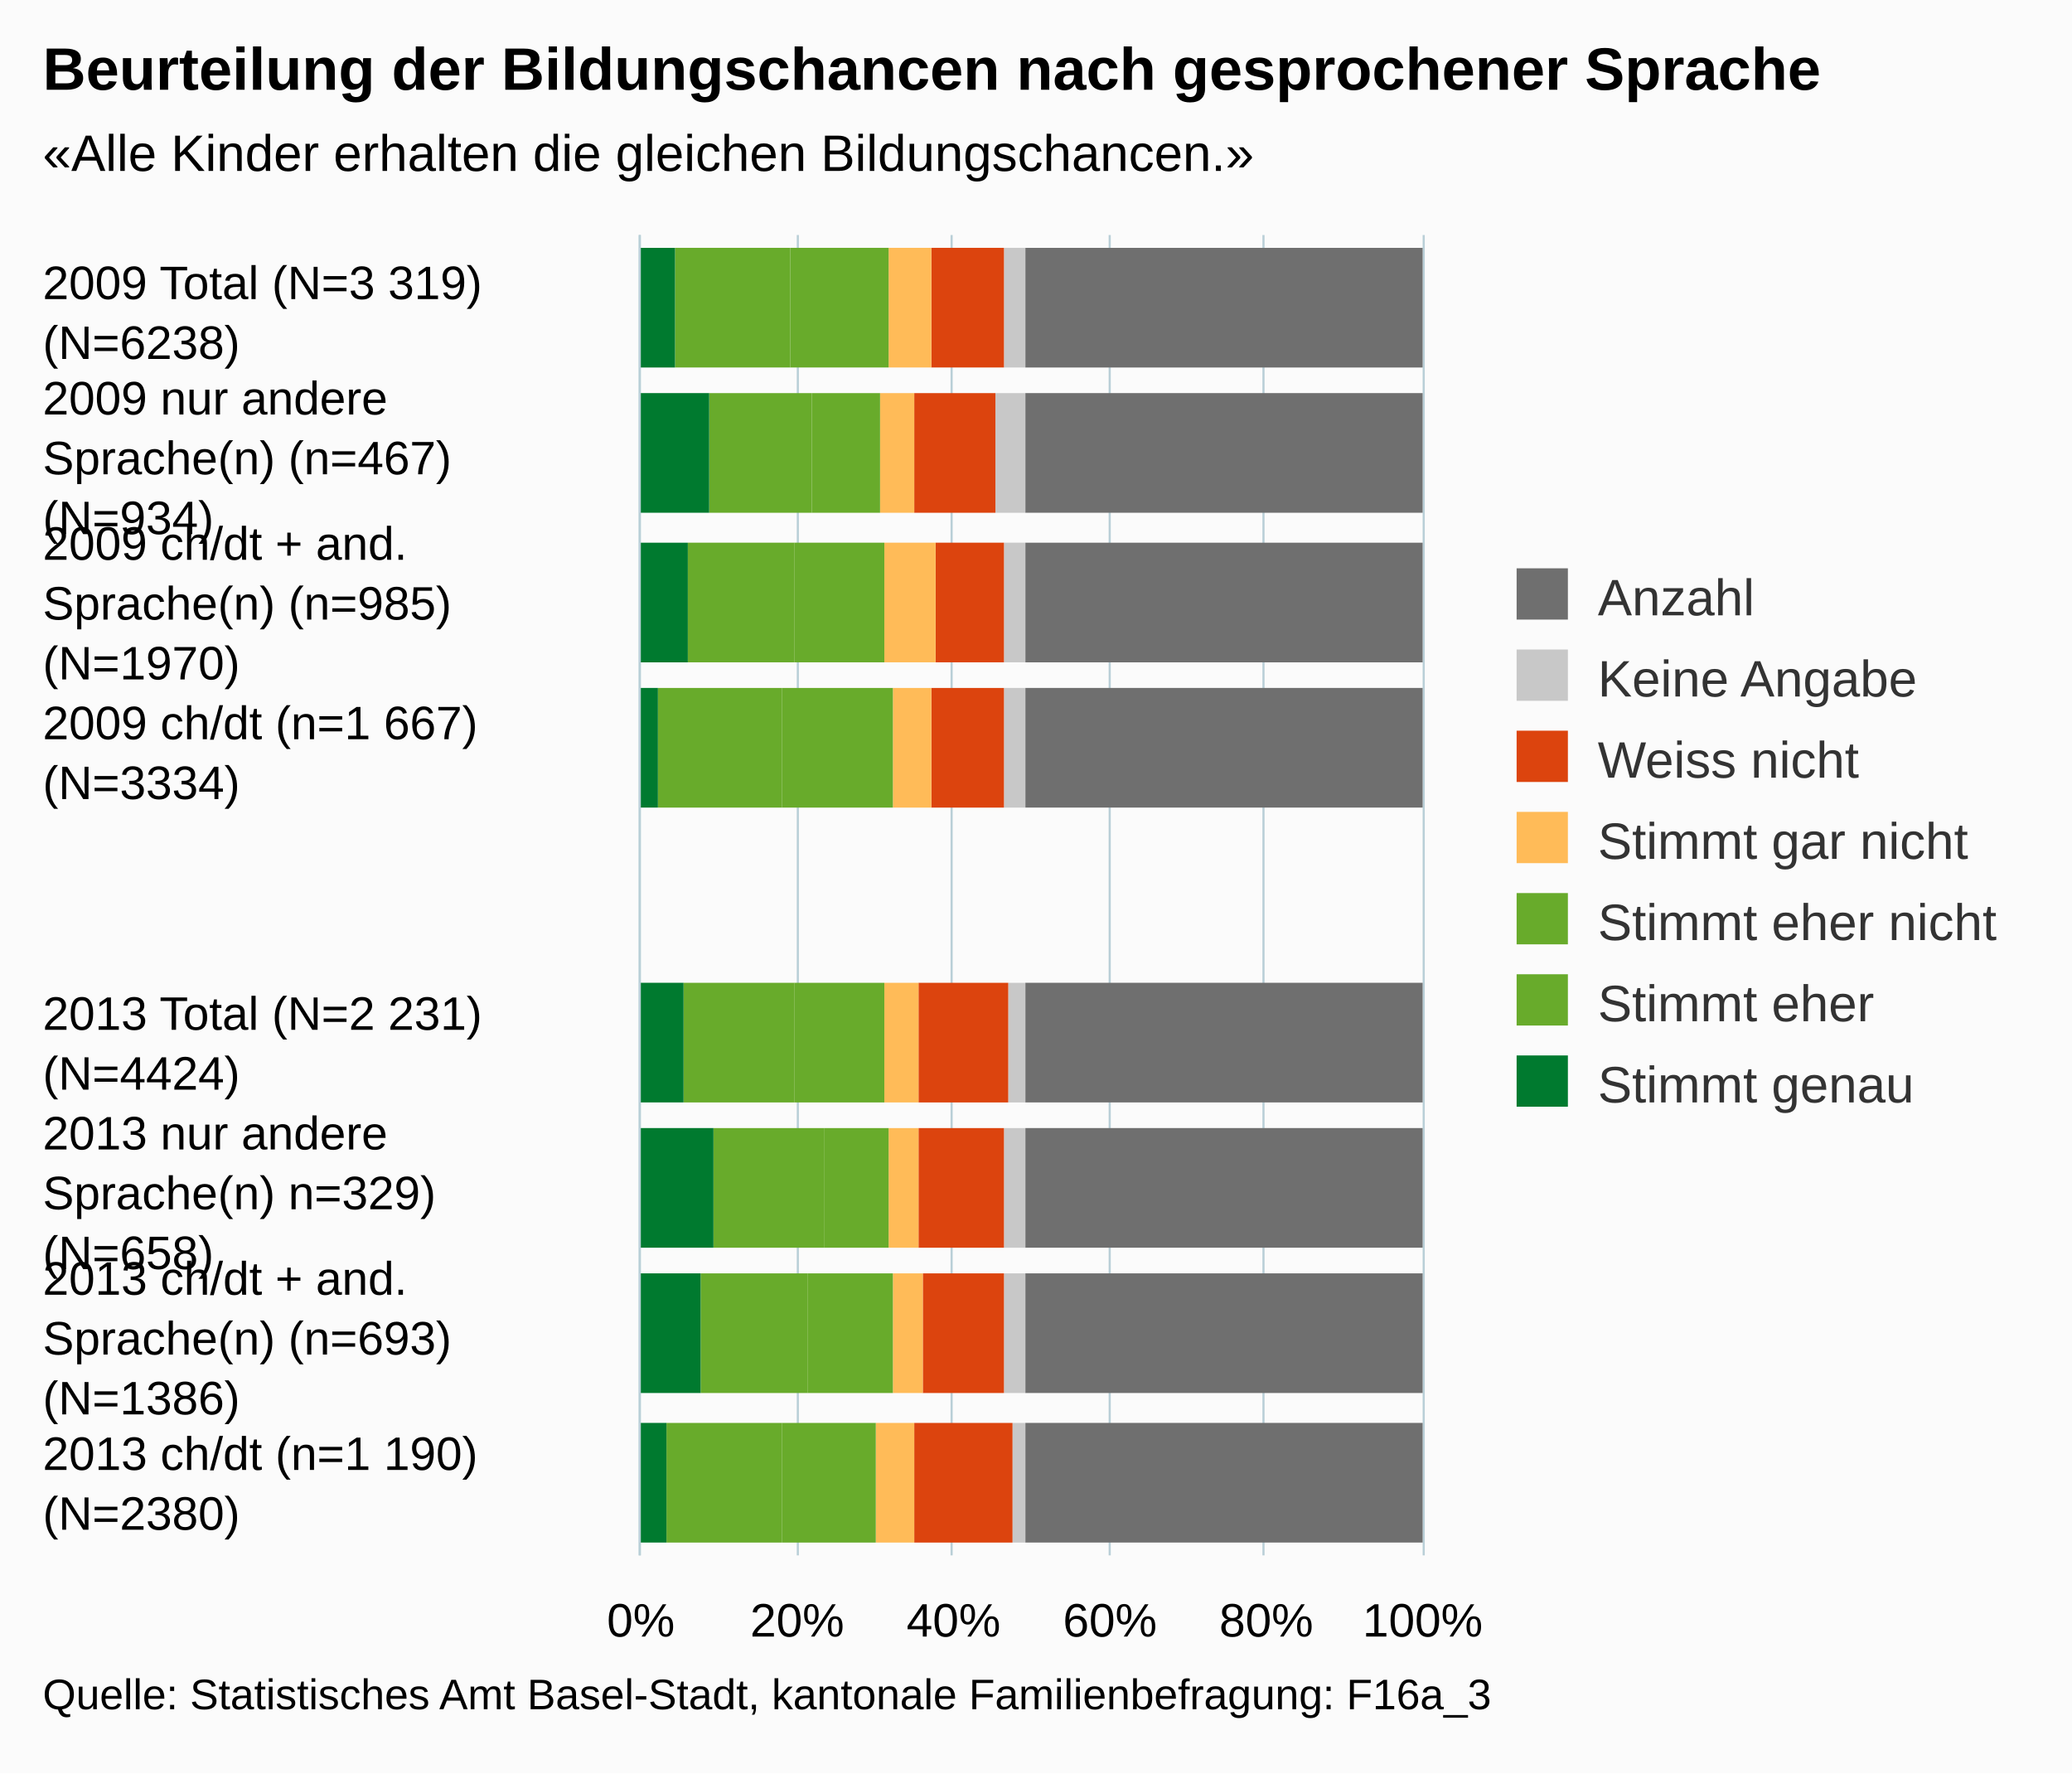
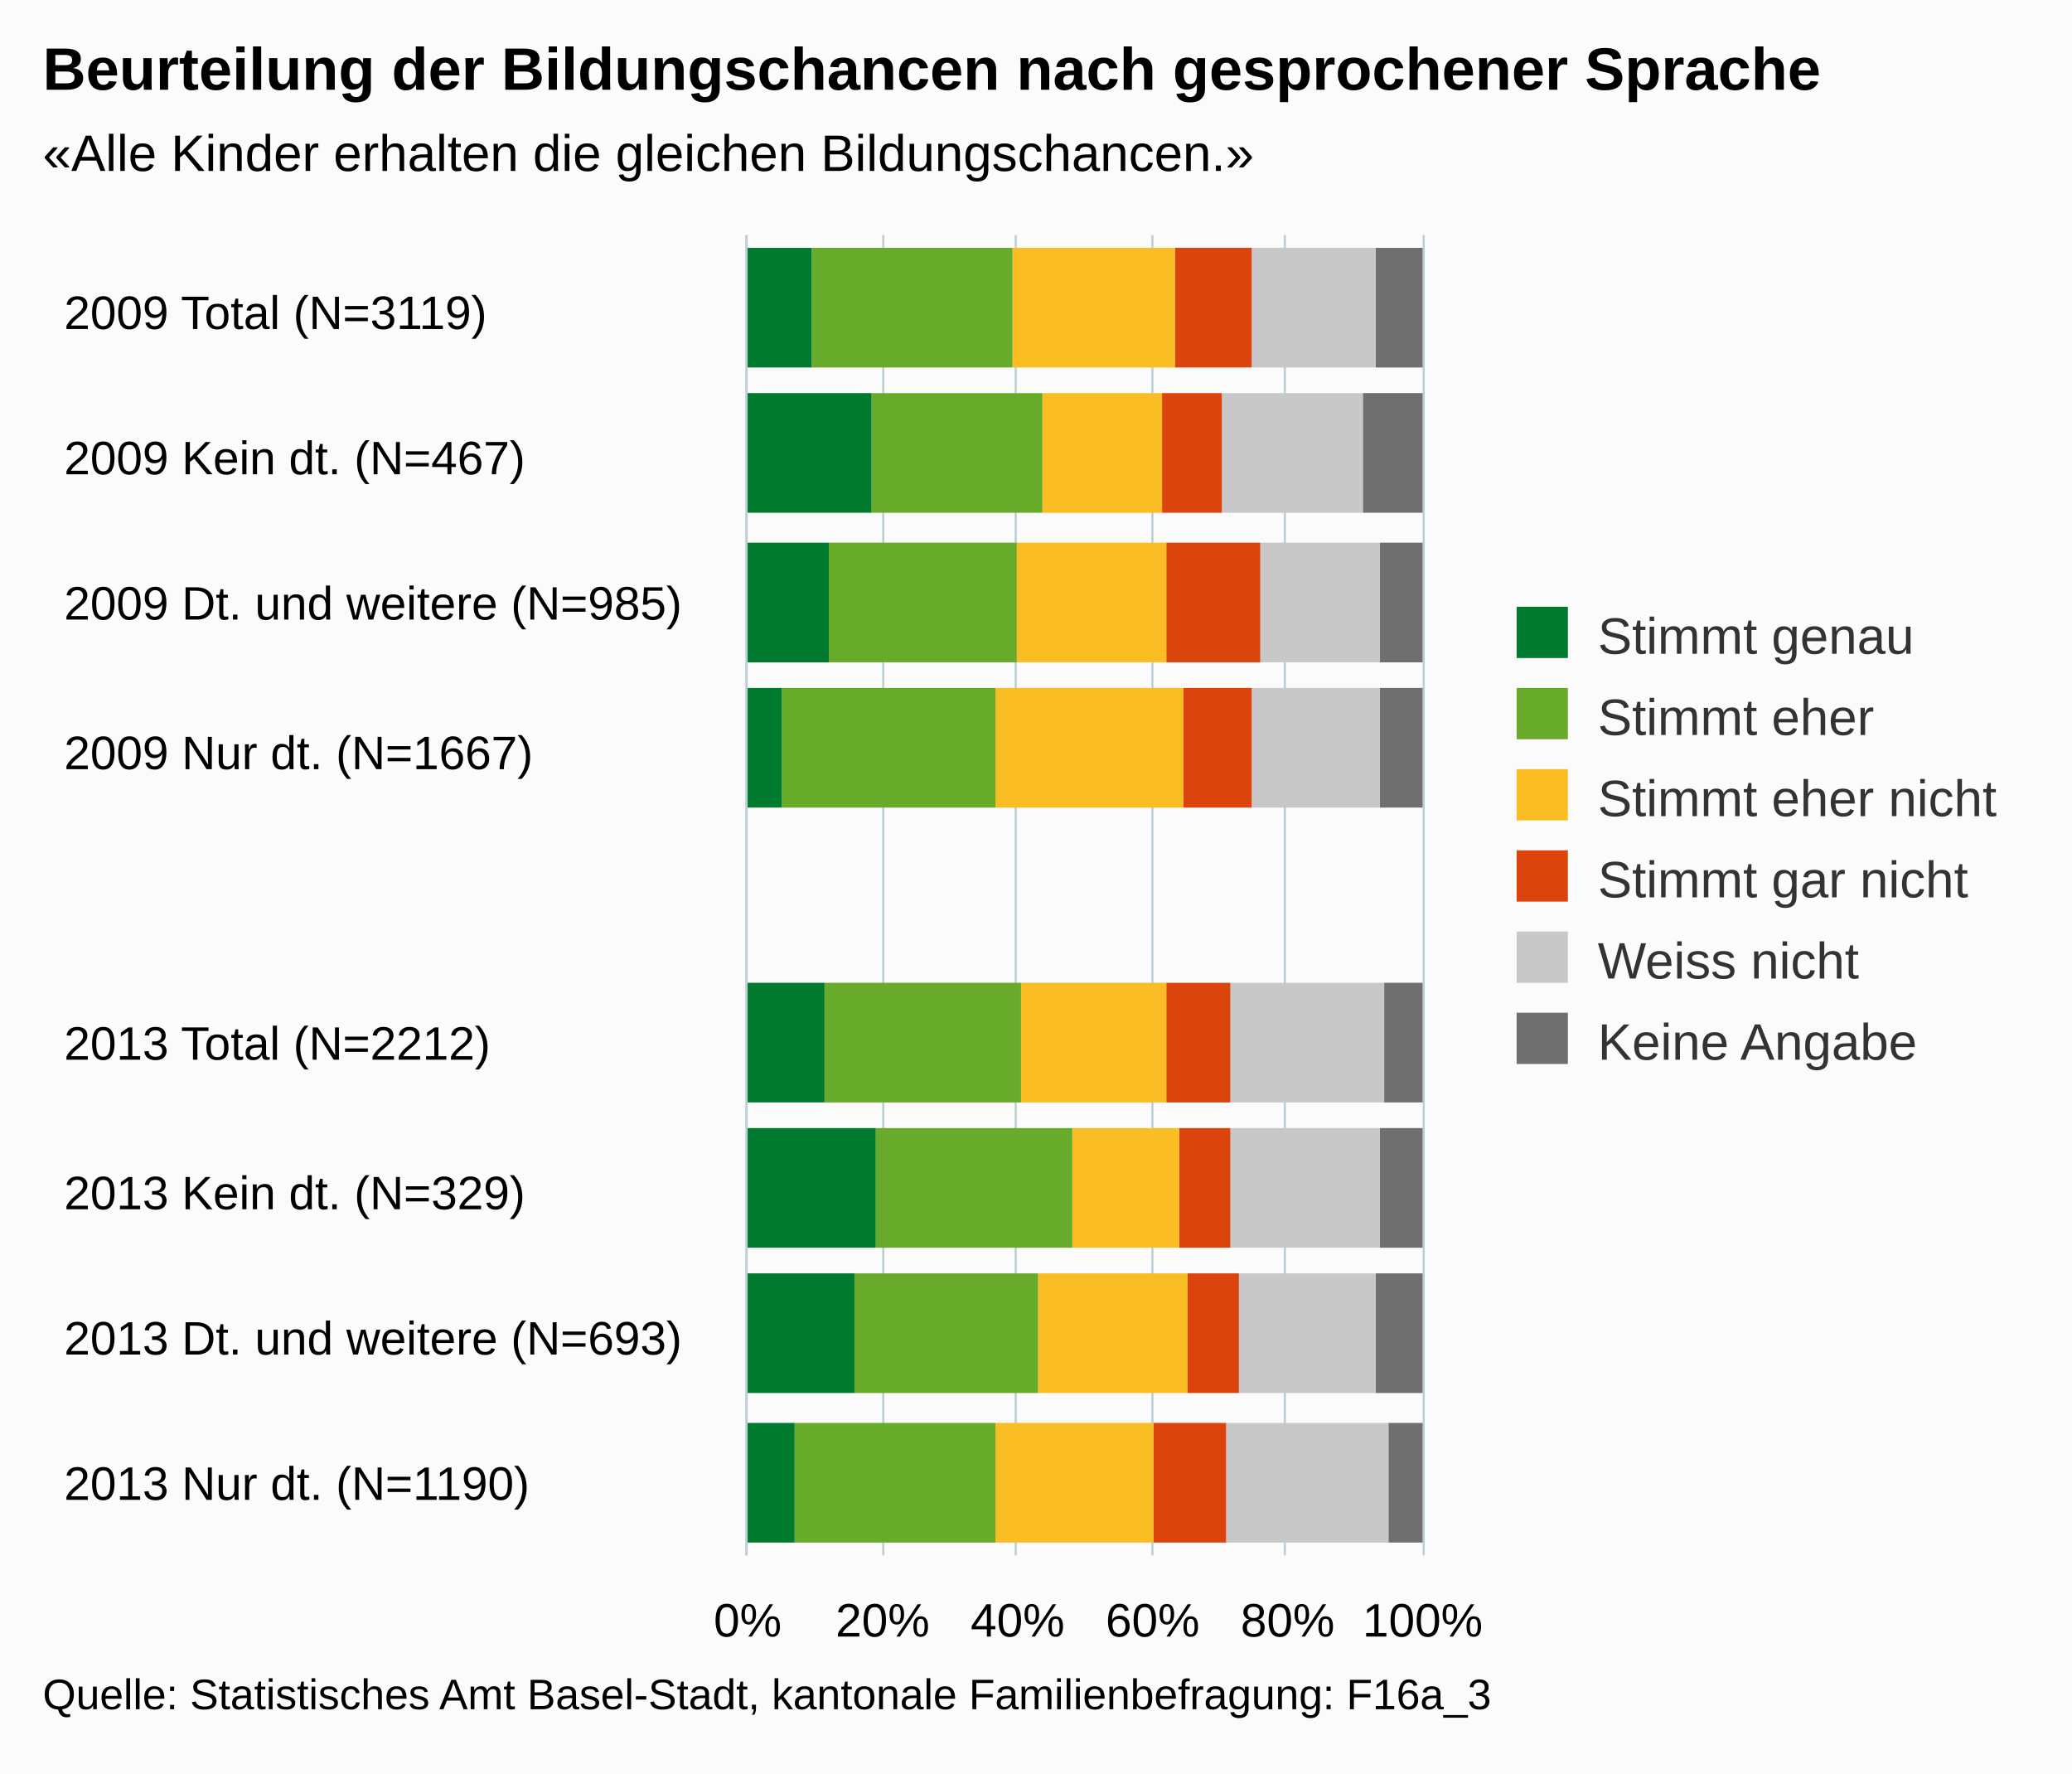
<svg xmlns="http://www.w3.org/2000/svg" version="1.1" class="highcharts-root" style="font-family:arial;font-size:12px;" viewBox="0 0 485 415">
  <defs>
    <clipPath>
-       <rect x="0" y="0" width="309" height="183" fill="none" />
+       <rect x="0" y="0" width="309" height="158" fill="none" />
    </clipPath>
    <clipPath id="a">
-       <rect x="0" y="0" width="309" height="183" fill="none" />
+       <rect x="0" y="0" width="309" height="158" fill="none" />
    </clipPath>
  </defs>
  <rect fill="#fbfbfb" class="highcharts-background" x="0" y="0" width="485" height="415" rx="0" ry="0" />
-   <rect fill="none" class="highcharts-plot-background" x="150" y="55" width="183" height="309" />
+   <rect fill="none" class="highcharts-plot-background" x="175" y="55" width="158" height="309" />
  <g class="highcharts-pane-group" />
  <g class="highcharts-grid highcharts-xaxis-grid ">
-     <path fill="none" class="highcharts-grid-line" d="M 150 89.5 L 333 89.5" opacity="1" />
-     <path fill="none" class="highcharts-grid-line" d="M 150 124.5 L 333 124.5" opacity="1" />
-     <path fill="none" class="highcharts-grid-line" d="M 150 158.5 L 333 158.5" opacity="1" />
-     <path fill="none" class="highcharts-grid-line" d="M 150 192.5 L 333 192.5" opacity="1" />
-     <path fill="none" class="highcharts-grid-line" d="M 150 227.5 L 333 227.5" opacity="1" />
-     <path fill="none" class="highcharts-grid-line" d="M 150 261.5 L 333 261.5" opacity="1" />
-     <path fill="none" class="highcharts-grid-line" d="M 150 295.5 L 333 295.5" opacity="1" />
-     <path fill="none" class="highcharts-grid-line" d="M 150 330.5 L 333 330.5" opacity="1" />
-     <path fill="none" class="highcharts-grid-line" d="M 150 364.5 L 333 364.5" opacity="1" />
-     <path fill="none" class="highcharts-grid-line" d="M 150 55.5 L 333 55.5" opacity="1" />
+     <path fill="none" class="highcharts-grid-line" d="M 175 89.5 L 333 89.5" opacity="1" />
+     <path fill="none" class="highcharts-grid-line" d="M 175 124.5 L 333 124.5" opacity="1" />
+     <path fill="none" class="highcharts-grid-line" d="M 175 158.5 L 333 158.5" opacity="1" />
+     <path fill="none" class="highcharts-grid-line" d="M 175 192.5 L 333 192.5" opacity="1" />
+     <path fill="none" class="highcharts-grid-line" d="M 175 227.5 L 333 227.5" opacity="1" />
+     <path fill="none" class="highcharts-grid-line" d="M 175 261.5 L 333 261.5" opacity="1" />
+     <path fill="none" class="highcharts-grid-line" d="M 175 295.5 L 333 295.5" opacity="1" />
+     <path fill="none" class="highcharts-grid-line" d="M 175 330.5 L 333 330.5" opacity="1" />
+     <path fill="none" class="highcharts-grid-line" d="M 175 364.5 L 333 364.5" opacity="1" />
+     <path fill="none" class="highcharts-grid-line" d="M 175 55.5 L 333 55.5" opacity="1" />
  </g>
  <g class="highcharts-grid highcharts-yaxis-grid ">
-     <path fill="none" stroke="#B9CFD7" stroke-width="0.5" class="highcharts-grid-line" d="M 149.75 55 L 149.75 364" opacity="1" />
-     <path fill="none" stroke="#B9CFD7" stroke-width="0.5" class="highcharts-grid-line" d="M 186.75 55 L 186.75 364" opacity="1" />
-     <path fill="none" stroke="#B9CFD7" stroke-width="0.5" class="highcharts-grid-line" d="M 222.75 55 L 222.75 364" opacity="1" />
-     <path fill="none" stroke="#B9CFD7" stroke-width="0.5" class="highcharts-grid-line" d="M 259.75 55 L 259.75 364" opacity="1" />
-     <path fill="none" stroke="#B9CFD7" stroke-width="0.5" class="highcharts-grid-line" d="M 295.75 55 L 295.75 364" opacity="1" />
+     <path fill="none" stroke="#B9CFD7" stroke-width="0.5" class="highcharts-grid-line" d="M 174.75 55 L 174.75 364" opacity="1" />
+     <path fill="none" stroke="#B9CFD7" stroke-width="0.5" class="highcharts-grid-line" d="M 206.75 55 L 206.75 364" opacity="1" />
+     <path fill="none" stroke="#B9CFD7" stroke-width="0.5" class="highcharts-grid-line" d="M 237.75 55 L 237.75 364" opacity="1" />
+     <path fill="none" stroke="#B9CFD7" stroke-width="0.5" class="highcharts-grid-line" d="M 269.75 55 L 269.75 364" opacity="1" />
+     <path fill="none" stroke="#B9CFD7" stroke-width="0.5" class="highcharts-grid-line" d="M 300.75 55 L 300.75 364" opacity="1" />
    <path fill="none" stroke="#B9CFD7" stroke-width="0.5" class="highcharts-grid-line" d="M 333.25 55 L 333.25 364" opacity="1" />
  </g>
-   <rect fill="none" class="highcharts-plot-border" x="150" y="55" width="183" height="309" />
+   <rect fill="none" class="highcharts-plot-border" x="175" y="55" width="158" height="309" />
  <g class="highcharts-axis highcharts-xaxis ">
-     <path fill="none" class="highcharts-axis-line" stroke="#B9CFD7" stroke-width="0.5" d="M 149.75 55 L 149.75 364" />
+     <path fill="none" class="highcharts-axis-line" stroke="#B9CFD7" stroke-width="0.5" d="M 174.75 55 L 174.75 364" />
  </g>
  <g class="highcharts-axis highcharts-yaxis ">
-     <path fill="none" class="highcharts-axis-line" d="M 150 364 L 333 364" />
+     <path fill="none" class="highcharts-axis-line" d="M 175 364 L 333 364" />
  </g>
  <g class="highcharts-series-group">
    <g class="highcharts-series highcharts-series-0 highcharts-column-series highcharts-color-undefined " transform="translate(333,364) rotate(90) scale(-1,1) scale(1 1)" clip-path="url(#a)">
-       <rect x="278" y="0" width="28" height="93" fill="#6F6F6F" class="highcharts-point" />
-       <rect x="244" y="0" width="28" height="93" fill="#6F6F6F" class="highcharts-point" />
-       <rect x="209" y="0" width="28" height="93" fill="#6F6F6F" class="highcharts-point" />
-       <rect x="175" y="0" width="28" height="93" fill="#6F6F6F" class="highcharts-point" />
-       <rect x="106" y="0" width="28" height="93" fill="#6F6F6F" class="highcharts-point" />
-       <rect x="72" y="0" width="28" height="93" fill="#6F6F6F" class="highcharts-point" />
-       <rect x="38" y="0" width="28" height="93" fill="#6F6F6F" class="highcharts-point" />
-       <rect x="3" y="0" width="28" height="93" fill="#6F6F6F" class="highcharts-point" />
+       <rect x="278" y="0" width="28" height="11" fill="#6F6F6F" class="highcharts-point" />
+       <rect x="244" y="0" width="28" height="14" fill="#6F6F6F" class="highcharts-point" />
+       <rect x="209" y="0" width="28" height="10" fill="#6F6F6F" class="highcharts-point" />
+       <rect x="175" y="0" width="28" height="10" fill="#6F6F6F" class="highcharts-point" />
+       <rect x="106" y="0" width="28" height="9" fill="#6F6F6F" class="highcharts-point" />
+       <rect x="72" y="0" width="28" height="10" fill="#6F6F6F" class="highcharts-point" />
+       <rect x="38" y="0" width="28" height="11" fill="#6F6F6F" class="highcharts-point" />
+       <rect x="3" y="0" width="28" height="8" fill="#6F6F6F" class="highcharts-point" />
    </g>
    <g class="highcharts-markers highcharts-series-0 highcharts-column-series highcharts-color-undefined " transform="translate(333,364) rotate(90) scale(-1,1) scale(1 1)" clip-path="none" />
    <g class="highcharts-series highcharts-series-1 highcharts-column-series highcharts-color-undefined " transform="translate(333,364) rotate(90) scale(-1,1) scale(1 1)" clip-path="url(#a)">
-       <rect x="278" y="93" width="28" height="5" fill="#C8C8C8" class="highcharts-point" />
-       <rect x="244" y="93" width="28" height="7" fill="#C8C8C8" class="highcharts-point" />
-       <rect x="209" y="93" width="28" height="5" fill="#C8C8C8" class="highcharts-point" />
-       <rect x="175" y="93" width="28" height="5" fill="#C8C8C8" class="highcharts-point" />
-       <rect x="106" y="93" width="28" height="4" fill="#C8C8C8" class="highcharts-point" />
-       <rect x="72" y="93" width="28" height="5" fill="#C8C8C8" class="highcharts-point" />
-       <rect x="38" y="93" width="28" height="5" fill="#C8C8C8" class="highcharts-point" />
-       <rect x="3" y="93" width="28" height="3" fill="#C8C8C8" class="highcharts-point" />
+       <rect x="278" y="11" width="28" height="29" fill="#C8C8C8" class="highcharts-point" />
+       <rect x="244" y="14" width="28" height="33" fill="#C8C8C8" class="highcharts-point" />
+       <rect x="209" y="10" width="28" height="28" fill="#C8C8C8" class="highcharts-point" />
+       <rect x="175" y="10" width="28" height="30" fill="#C8C8C8" class="highcharts-point" />
+       <rect x="106" y="9" width="28" height="36" fill="#C8C8C8" class="highcharts-point" />
+       <rect x="72" y="10" width="28" height="35" fill="#C8C8C8" class="highcharts-point" />
+       <rect x="38" y="11" width="28" height="32" fill="#C8C8C8" class="highcharts-point" />
+       <rect x="3" y="8" width="28" height="38" fill="#C8C8C8" class="highcharts-point" />
    </g>
    <g class="highcharts-markers highcharts-series-1 highcharts-column-series highcharts-color-undefined " transform="translate(333,364) rotate(90) scale(-1,1) scale(1 1)" clip-path="none" />
    <g class="highcharts-series highcharts-series-2 highcharts-column-series highcharts-color-undefined " transform="translate(333,364) rotate(90) scale(-1,1) scale(1 1)" clip-path="url(#a)">
-       <rect x="278" y="98" width="28" height="17" fill="#dc440e" class="highcharts-point" />
-       <rect x="244" y="100" width="28" height="19" fill="#dc440e" class="highcharts-point" />
-       <rect x="209" y="98" width="28" height="16" fill="#dc440e" class="highcharts-point" />
-       <rect x="175" y="98" width="28" height="17" fill="#dc440e" class="highcharts-point" />
-       <rect x="106" y="97" width="28" height="21" fill="#dc440e" class="highcharts-point" />
-       <rect x="72" y="98" width="28" height="20" fill="#dc440e" class="highcharts-point" />
-       <rect x="38" y="98" width="28" height="19" fill="#dc440e" class="highcharts-point" />
-       <rect x="3" y="96" width="28" height="23" fill="#dc440e" class="highcharts-point" />
+       <rect x="278" y="40" width="28" height="18" fill="#DC440E" class="highcharts-point" />
+       <rect x="244" y="47" width="28" height="14" fill="#DC440E" class="highcharts-point" />
+       <rect x="209" y="38" width="28" height="22" fill="#DC440E" class="highcharts-point" />
+       <rect x="175" y="40" width="28" height="16" fill="#DC440E" class="highcharts-point" />
+       <rect x="106" y="45" width="28" height="15" fill="#DC440E" class="highcharts-point" />
+       <rect x="72" y="45" width="28" height="12" fill="#DC440E" class="highcharts-point" />
+       <rect x="38" y="43" width="28" height="12" fill="#DC440E" class="highcharts-point" />
+       <rect x="3" y="46" width="28" height="17" fill="#DC440E" class="highcharts-point" />
    </g>
    <g class="highcharts-markers highcharts-series-2 highcharts-column-series highcharts-color-undefined " transform="translate(333,364) rotate(90) scale(-1,1) scale(1 1)" clip-path="none" />
    <g class="highcharts-series highcharts-series-3 highcharts-column-series highcharts-color-undefined " transform="translate(333,364) rotate(90) scale(-1,1) scale(1 1)" clip-path="url(#a)">
-       <rect x="278" y="115" width="28" height="10" fill="#ffbb58" class="highcharts-point" />
-       <rect x="244" y="119" width="28" height="8" fill="#ffbb58" class="highcharts-point" />
-       <rect x="209" y="114" width="28" height="12" fill="#ffbb58" class="highcharts-point" />
-       <rect x="175" y="115" width="28" height="9" fill="#ffbb58" class="highcharts-point" />
-       <rect x="106" y="118" width="28" height="8" fill="#ffbb58" class="highcharts-point" />
-       <rect x="72" y="118" width="28" height="7" fill="#ffbb58" class="highcharts-point" />
-       <rect x="38" y="117" width="28" height="7" fill="#ffbb58" class="highcharts-point" />
-       <rect x="3" y="119" width="28" height="9" fill="#ffbb58" class="highcharts-point" />
+       <rect x="278" y="58" width="28" height="38" fill="#FABD24" class="highcharts-point" />
+       <rect x="244" y="61" width="28" height="28" fill="#FABD24" class="highcharts-point" />
+       <rect x="209" y="60" width="28" height="35" fill="#FABD24" class="highcharts-point" />
+       <rect x="175" y="56" width="28" height="44" fill="#FABD24" class="highcharts-point" />
+       <rect x="106" y="60" width="28" height="34" fill="#FABD24" class="highcharts-point" />
+       <rect x="72" y="57" width="28" height="25" fill="#FABD24" class="highcharts-point" />
+       <rect x="38" y="55" width="28" height="35" fill="#FABD24" class="highcharts-point" />
+       <rect x="3" y="63" width="28" height="37" fill="#FABD24" class="highcharts-point" />
    </g>
    <g class="highcharts-markers highcharts-series-3 highcharts-column-series highcharts-color-undefined " transform="translate(333,364) rotate(90) scale(-1,1) scale(1 1)" clip-path="none" />
    <g class="highcharts-series highcharts-series-4 highcharts-column-series highcharts-color-undefined " transform="translate(333,364) rotate(90) scale(-1,1) scale(1 1)" clip-path="url(#a)">
-       <rect x="278" y="125" width="28" height="23" fill="#68ab2b" class="highcharts-point" />
-       <rect x="244" y="127" width="28" height="16" fill="#68ab2b" class="highcharts-point" />
-       <rect x="209" y="126" width="28" height="21" fill="#68ab2b" class="highcharts-point" />
-       <rect x="175" y="124" width="28" height="26" fill="#68ab2b" class="highcharts-point" />
-       <rect x="106" y="126" width="28" height="21" fill="#68ab2b" class="highcharts-point" />
-       <rect x="72" y="125" width="28" height="15" fill="#68ab2b" class="highcharts-point" />
-       <rect x="38" y="124" width="28" height="20" fill="#68ab2b" class="highcharts-point" />
-       <rect x="3" y="128" width="28" height="22" fill="#68ab2b" class="highcharts-point" />
+       <rect x="278" y="96" width="28" height="47" fill="#68ab2b" class="highcharts-point" />
+       <rect x="244" y="89" width="28" height="40" fill="#68ab2b" class="highcharts-point" />
+       <rect x="209" y="95" width="28" height="44" fill="#68ab2b" class="highcharts-point" />
+       <rect x="175" y="100" width="28" height="50" fill="#68ab2b" class="highcharts-point" />
+       <rect x="106" y="94" width="28" height="46" fill="#68ab2b" class="highcharts-point" />
+       <rect x="72" y="82" width="28" height="46" fill="#68ab2b" class="highcharts-point" />
+       <rect x="38" y="90" width="28" height="43" fill="#68ab2b" class="highcharts-point" />
+       <rect x="3" y="100" width="28" height="47" fill="#68ab2b" class="highcharts-point" />
    </g>
    <g class="highcharts-markers highcharts-series-4 highcharts-column-series highcharts-color-undefined " transform="translate(333,364) rotate(90) scale(-1,1) scale(1 1)" clip-path="none" />
    <g class="highcharts-series highcharts-series-5 highcharts-column-series highcharts-color-undefined " transform="translate(333,364) rotate(90) scale(-1,1) scale(1 1)" clip-path="url(#a)">
-       <rect x="278" y="148" width="28" height="27" fill="#68ab2b" class="highcharts-point" />
-       <rect x="244" y="143" width="28" height="24" fill="#68ab2b" class="highcharts-point" />
-       <rect x="209" y="147" width="28" height="25" fill="#68ab2b" class="highcharts-point" />
-       <rect x="175" y="150" width="28" height="29" fill="#68ab2b" class="highcharts-point" />
-       <rect x="106" y="147" width="28" height="26" fill="#68ab2b" class="highcharts-point" />
-       <rect x="72" y="140" width="28" height="26" fill="#68ab2b" class="highcharts-point" />
-       <rect x="38" y="144" width="28" height="25" fill="#68ab2b" class="highcharts-point" />
-       <rect x="3" y="150" width="28" height="27" fill="#68ab2b" class="highcharts-point" />
+       <rect x="278" y="143" width="28" height="16" fill="#007a2f" class="highcharts-point" />
+       <rect x="244" y="129" width="28" height="30" fill="#007a2f" class="highcharts-point" />
+       <rect x="209" y="139" width="28" height="20" fill="#007a2f" class="highcharts-point" />
+       <rect x="175" y="150" width="28" height="9" fill="#007a2f" class="highcharts-point" />
+       <rect x="106" y="140" width="28" height="19" fill="#007a2f" class="highcharts-point" />
+       <rect x="72" y="128" width="28" height="31" fill="#007a2f" class="highcharts-point" />
+       <rect x="38" y="133" width="28" height="26" fill="#007a2f" class="highcharts-point" />
+       <rect x="3" y="147" width="28" height="12" fill="#007a2f" class="highcharts-point" />
    </g>
    <g class="highcharts-markers highcharts-series-5 highcharts-column-series highcharts-color-undefined " transform="translate(333,364) rotate(90) scale(-1,1) scale(1 1)" clip-path="none" />
-     <g class="highcharts-series highcharts-series-6 highcharts-column-series highcharts-color-undefined " transform="translate(333,364) rotate(90) scale(-1,1) scale(1 1)" clip-path="url(#a)">
-       <rect x="278" y="175" width="28" height="9" fill="#007a2f" class="highcharts-point" />
-       <rect x="244" y="167" width="28" height="17" fill="#007a2f" class="highcharts-point" />
-       <rect x="209" y="172" width="28" height="12" fill="#007a2f" class="highcharts-point" />
-       <rect x="175" y="179" width="28" height="5" fill="#007a2f" class="highcharts-point" />
-       <rect x="106" y="173" width="28" height="11" fill="#007a2f" class="highcharts-point" />
-       <rect x="72" y="166" width="28" height="18" fill="#007a2f" class="highcharts-point" />
-       <rect x="38" y="169" width="28" height="15" fill="#007a2f" class="highcharts-point" />
-       <rect x="3" y="177" width="28" height="7" fill="#007a2f" class="highcharts-point" />
-     </g>
-     <g class="highcharts-markers highcharts-series-6 highcharts-column-series highcharts-color-undefined " transform="translate(333,364) rotate(90) scale(-1,1) scale(1 1)" clip-path="none" />
  </g>
  <text x="10" text-anchor="start" class="highcharts-title" style="color:#000000;font-size:14px;font-weight:bold;fill:#000000;" y="21">
    <tspan>Beurteilung der Bildungschancen nach gesprochener Sprache</tspan>
  </text>
  <text x="10" text-anchor="start" class="highcharts-subtitle" style="color:#000000;font-size:12px;fill:#000000;" y="40">
    <tspan>«Alle Kinder erhalten die gleichen Bildungschancen.»</tspan>
  </text>
-   <g class="highcharts-legend" transform="translate(345,126)">
-     <rect fill="none" class="highcharts-legend-box" rx="0" ry="0" x="0" y="0" width="130" height="144" visibility="visible" />
+   <g class="highcharts-legend" transform="translate(345,135)">
+     <rect fill="none" class="highcharts-legend-box" rx="0" ry="0" x="0" y="0" width="130" height="125" visibility="visible" />
    <g>
      <g>
-         <g class="highcharts-legend-item highcharts-column-series highcharts-color-undefined highcharts-series-0" transform="translate(8,3)">
+         <g class="highcharts-legend-item highcharts-column-series highcharts-color-undefined highcharts-series-5" transform="translate(8,3)">
          <text x="21" style="color:#333333;font-size:12px;font-weight:normal;cursor:pointer;fill:#333333;" text-anchor="start" y="15">
-             <tspan>Anzahl</tspan>
+             <tspan>Stimmt genau</tspan>
+           </text>
+           <rect x="2" y="4" width="12" height="12" fill="#007a2f" class="highcharts-point" />
+         </g>
+         <g class="highcharts-legend-item highcharts-column-series highcharts-color-undefined highcharts-series-4" transform="translate(8,22)">
+           <text x="21" y="15" style="color:#333333;font-size:12px;font-weight:normal;cursor:pointer;fill:#333333;" text-anchor="start">
+             <tspan>Stimmt eher</tspan>
+           </text>
+           <rect x="2" y="4" width="12" height="12" fill="#68ab2b" class="highcharts-point" />
+         </g>
+         <g class="highcharts-legend-item highcharts-column-series highcharts-color-undefined highcharts-series-3" transform="translate(8,41)">
+           <text x="21" y="15" style="color:#333333;font-size:12px;font-weight:normal;cursor:pointer;fill:#333333;" text-anchor="start">
+             <tspan>Stimmt eher nicht</tspan>
+           </text>
+           <rect x="2" y="4" width="12" height="12" fill="#FABD24" class="highcharts-point" />
+         </g>
+         <g class="highcharts-legend-item highcharts-column-series highcharts-color-undefined highcharts-series-2" transform="translate(8,60)">
+           <text x="21" y="15" style="color:#333333;font-size:12px;font-weight:normal;cursor:pointer;fill:#333333;" text-anchor="start">
+             <tspan>Stimmt gar nicht</tspan>
+           </text>
+           <rect x="2" y="4" width="12" height="12" fill="#DC440E" class="highcharts-point" />
+         </g>
+         <g class="highcharts-legend-item highcharts-column-series highcharts-color-undefined highcharts-series-1" transform="translate(8,79)">
+           <text x="21" y="15" style="color:#333333;font-size:12px;font-weight:normal;cursor:pointer;fill:#333333;" text-anchor="start">
+             <tspan>Weiss nicht</tspan>
+           </text>
+           <rect x="2" y="4" width="12" height="12" fill="#C8C8C8" class="highcharts-point" />
+         </g>
+         <g class="highcharts-legend-item highcharts-column-series highcharts-color-undefined highcharts-series-0" transform="translate(8,98)">
+           <text x="21" y="15" style="color:#333333;font-size:12px;font-weight:normal;cursor:pointer;fill:#333333;" text-anchor="start">
+             <tspan>Keine Angabe</tspan>
          </text>
          <rect x="2" y="4" width="12" height="12" fill="#6F6F6F" class="highcharts-point" />
        </g>
-         <g class="highcharts-legend-item highcharts-column-series highcharts-color-undefined highcharts-series-1" transform="translate(8,22)">
-           <text x="21" y="15" style="color:#333333;font-size:12px;font-weight:normal;cursor:pointer;fill:#333333;" text-anchor="start">
-             <tspan>Keine Angabe</tspan>
-           </text>
-           <rect x="2" y="4" width="12" height="12" fill="#C8C8C8" class="highcharts-point" />
-         </g>
-         <g class="highcharts-legend-item highcharts-column-series highcharts-color-undefined highcharts-series-2" transform="translate(8,41)">
-           <text x="21" y="15" style="color:#333333;font-size:12px;font-weight:normal;cursor:pointer;fill:#333333;" text-anchor="start">
-             <tspan>Weiss nicht</tspan>
-           </text>
-           <rect x="2" y="4" width="12" height="12" fill="#dc440e" class="highcharts-point" />
-         </g>
-         <g class="highcharts-legend-item highcharts-column-series highcharts-color-undefined highcharts-series-3" transform="translate(8,60)">
-           <text x="21" y="15" style="color:#333333;font-size:12px;font-weight:normal;cursor:pointer;fill:#333333;" text-anchor="start">
-             <tspan>Stimmt gar nicht</tspan>
-           </text>
-           <rect x="2" y="4" width="12" height="12" fill="#ffbb58" class="highcharts-point" />
-         </g>
-         <g class="highcharts-legend-item highcharts-column-series highcharts-color-undefined highcharts-series-4" transform="translate(8,79)">
-           <text x="21" y="15" style="color:#333333;font-size:12px;font-weight:normal;cursor:pointer;fill:#333333;" text-anchor="start">
-             <tspan>Stimmt eher nicht</tspan>
-           </text>
-           <rect x="2" y="4" width="12" height="12" fill="#68ab2b" class="highcharts-point" />
-         </g>
-         <g class="highcharts-legend-item highcharts-column-series highcharts-color-undefined highcharts-series-5" transform="translate(8,98)">
-           <text x="21" y="15" style="color:#333333;font-size:12px;font-weight:normal;cursor:pointer;fill:#333333;" text-anchor="start">
-             <tspan>Stimmt eher</tspan>
-           </text>
-           <rect x="2" y="4" width="12" height="12" fill="#68ab2b" class="highcharts-point" />
-         </g>
-         <g class="highcharts-legend-item highcharts-column-series highcharts-color-undefined highcharts-series-6" transform="translate(8,117)">
-           <text x="21" y="15" style="color:#333333;font-size:12px;font-weight:normal;cursor:pointer;fill:#333333;" text-anchor="start">
-             <tspan>Stimmt genau</tspan>
-           </text>
-           <rect x="2" y="4" width="12" height="12" fill="#007a2f" class="highcharts-point" />
-         </g>
      </g>
    </g>
  </g>
  <g class="highcharts-axis-labels highcharts-xaxis-labels ">
-     <text x="10" style="color:#000000;cursor:default;font-size:11px;fill:#000000;" text-anchor="start" transform="translate(0,0)" y="70" opacity="1">
-       <tspan>2009 Total (N=3 319)</tspan>
-       <tspan dy="14" x="10">(N=6238)</tspan>
-     </text>
-     <text x="10" style="color:#000000;cursor:default;font-size:11px;fill:#000000;" text-anchor="start" transform="translate(0,0)" y="97" opacity="1">
-       <tspan>2009 nur andere</tspan>
-       <tspan dy="14" x="10">Sprache(n) (n=467)</tspan>
-       <tspan dy="14" x="10">(N=934)</tspan>
-     </text>
-     <text x="10" style="color:#000000;cursor:default;font-size:11px;fill:#000000;" text-anchor="start" transform="translate(0,0)" y="131" opacity="1">
-       <tspan>2009 ch/dt + and.</tspan>
-       <tspan dy="14" x="10">Sprache(n) (n=985)</tspan>
-       <tspan dy="14" x="10">(N=1970)</tspan>
-     </text>
-     <text x="10" style="color:#000000;cursor:default;font-size:11px;fill:#000000;" text-anchor="start" transform="translate(0,0)" y="173" opacity="1">
-       <tspan>2009 ch/dt (n=1 667)</tspan>
-       <tspan dy="14" x="10">(N=3334)</tspan>
-     </text>
-     <text x="10" style="color:#000000;cursor:default;font-size:11px;fill:#000000;" text-anchor="start" transform="translate(0,0)" y="220" opacity="1" />
-     <text x="10" style="color:#000000;cursor:default;font-size:11px;fill:#000000;" text-anchor="start" transform="translate(0,0)" y="241" opacity="1">
-       <tspan>2013 Total (N=2 231)</tspan>
-       <tspan dy="14" x="10">(N=4424)</tspan>
-     </text>
-     <text x="10" style="color:#000000;cursor:default;font-size:11px;fill:#000000;" text-anchor="start" transform="translate(0,0)" y="269" opacity="1">
-       <tspan>2013 nur andere</tspan>
-       <tspan dy="14" x="10">Sprache(n) n=329)</tspan>
-       <tspan dy="14" x="10">(N=658)</tspan>
-     </text>
-     <text x="10" style="color:#000000;cursor:default;font-size:11px;fill:#000000;" text-anchor="start" transform="translate(0,0)" y="303" opacity="1">
-       <tspan>2013 ch/dt + and.</tspan>
-       <tspan dy="14" x="10">Sprache(n) (n=693)</tspan>
-       <tspan dy="14" x="10">(N=1386)</tspan>
-     </text>
-     <text x="10" style="color:#000000;cursor:default;font-size:11px;fill:#000000;" text-anchor="start" transform="translate(0,0)" y="344" opacity="1">
-       <tspan>2013 ch/dt (n=1 190)</tspan>
-       <tspan dy="14" x="10">(N=2380)</tspan>
+     <text x="15" style="color:#000000;cursor:default;font-size:11px;fill:#000000;" text-anchor="start" transform="translate(0,0)" y="77" opacity="1">
+       <tspan>2009 Total (N=3119)</tspan>
+     </text>
+     <text x="15" style="color:#000000;cursor:default;font-size:11px;fill:#000000;" text-anchor="start" transform="translate(0,0)" y="111" opacity="1">
+       <tspan>2009 Kein dt. (N=467)</tspan>
+     </text>
+     <text x="15" style="color:#000000;cursor:default;font-size:11px;fill:#000000;" text-anchor="start" transform="translate(0,0)" y="145" opacity="1">
+       <tspan>2009 Dt. und weitere (N=985)</tspan>
+     </text>
+     <text x="15" style="color:#000000;cursor:default;font-size:11px;fill:#000000;" text-anchor="start" transform="translate(0,0)" y="180" opacity="1">
+       <tspan>2009 Nur dt. (N=1667)</tspan>
+     </text>
+     <text x="15" style="color:#000000;cursor:default;font-size:11px;fill:#000000;" text-anchor="start" transform="translate(0,0)" y="220" opacity="1" />
+     <text x="15" style="color:#000000;cursor:default;font-size:11px;fill:#000000;" text-anchor="start" transform="translate(0,0)" y="248" opacity="1">
+       <tspan>2013 Total (N=2212)</tspan>
+     </text>
+     <text x="15" style="color:#000000;cursor:default;font-size:11px;fill:#000000;" text-anchor="start" transform="translate(0,0)" y="283" opacity="1">
+       <tspan>2013 Kein dt. (N=329)</tspan>
+     </text>
+     <text x="15" style="color:#000000;cursor:default;font-size:11px;fill:#000000;" text-anchor="start" transform="translate(0,0)" y="317" opacity="1">
+       <tspan>2013 Dt. und weitere (N=693)</tspan>
+     </text>
+     <text x="15" style="color:#000000;cursor:default;font-size:11px;fill:#000000;" text-anchor="start" transform="translate(0,0)" y="351" opacity="1">
+       <tspan>2013 Nur dt. (N=1190)</tspan>
    </text>
  </g>
  <g class="highcharts-axis-labels highcharts-yaxis-labels ">
-     <text x="150" style="color:#000000;cursor:default;font-size:11px;fill:#000000;" text-anchor="middle" transform="translate(0,0)" y="383" opacity="1">
+     <text x="175" style="color:#000000;cursor:default;font-size:11px;fill:#000000;" text-anchor="middle" transform="translate(0,0)" y="383" opacity="1">
      0%
    </text>
-     <text x="186.6" style="color:#000000;cursor:default;font-size:11px;fill:#000000;" text-anchor="middle" transform="translate(0,0)" y="383" opacity="1">
+     <text x="206.6" style="color:#000000;cursor:default;font-size:11px;fill:#000000;" text-anchor="middle" transform="translate(0,0)" y="383" opacity="1">
      20%
    </text>
-     <text x="223.2" style="color:#000000;cursor:default;font-size:11px;fill:#000000;" text-anchor="middle" transform="translate(0,0)" y="383" opacity="1">
+     <text x="238.2" style="color:#000000;cursor:default;font-size:11px;fill:#000000;" text-anchor="middle" transform="translate(0,0)" y="383" opacity="1">
      40%
    </text>
-     <text x="259.8" style="color:#000000;cursor:default;font-size:11px;fill:#000000;" text-anchor="middle" transform="translate(0,0)" y="383" opacity="1">
+     <text x="269.8" style="color:#000000;cursor:default;font-size:11px;fill:#000000;" text-anchor="middle" transform="translate(0,0)" y="383" opacity="1">
      60%
    </text>
-     <text x="296.4" style="color:#000000;cursor:default;font-size:11px;fill:#000000;" text-anchor="middle" transform="translate(0,0)" y="383" opacity="1">
+     <text x="301.4" style="color:#000000;cursor:default;font-size:11px;fill:#000000;" text-anchor="middle" transform="translate(0,0)" y="383" opacity="1">
      80%
    </text>
    <text x="333" style="color:#000000;cursor:default;font-size:11px;fill:#000000;" text-anchor="middle" transform="translate(0,0)" y="383" opacity="1">
      100%
    </text>
  </g>
  <text x="10" class="highcharts-credits" text-anchor="start" style="cursor:default;color:#000000;font-size:10px;fill:#000000;" y="400">
    <tspan>Quelle: Statistisches Amt Basel-Stadt, kantonale Familienbefragung: F16a_3</tspan>
  </text>
</svg>
